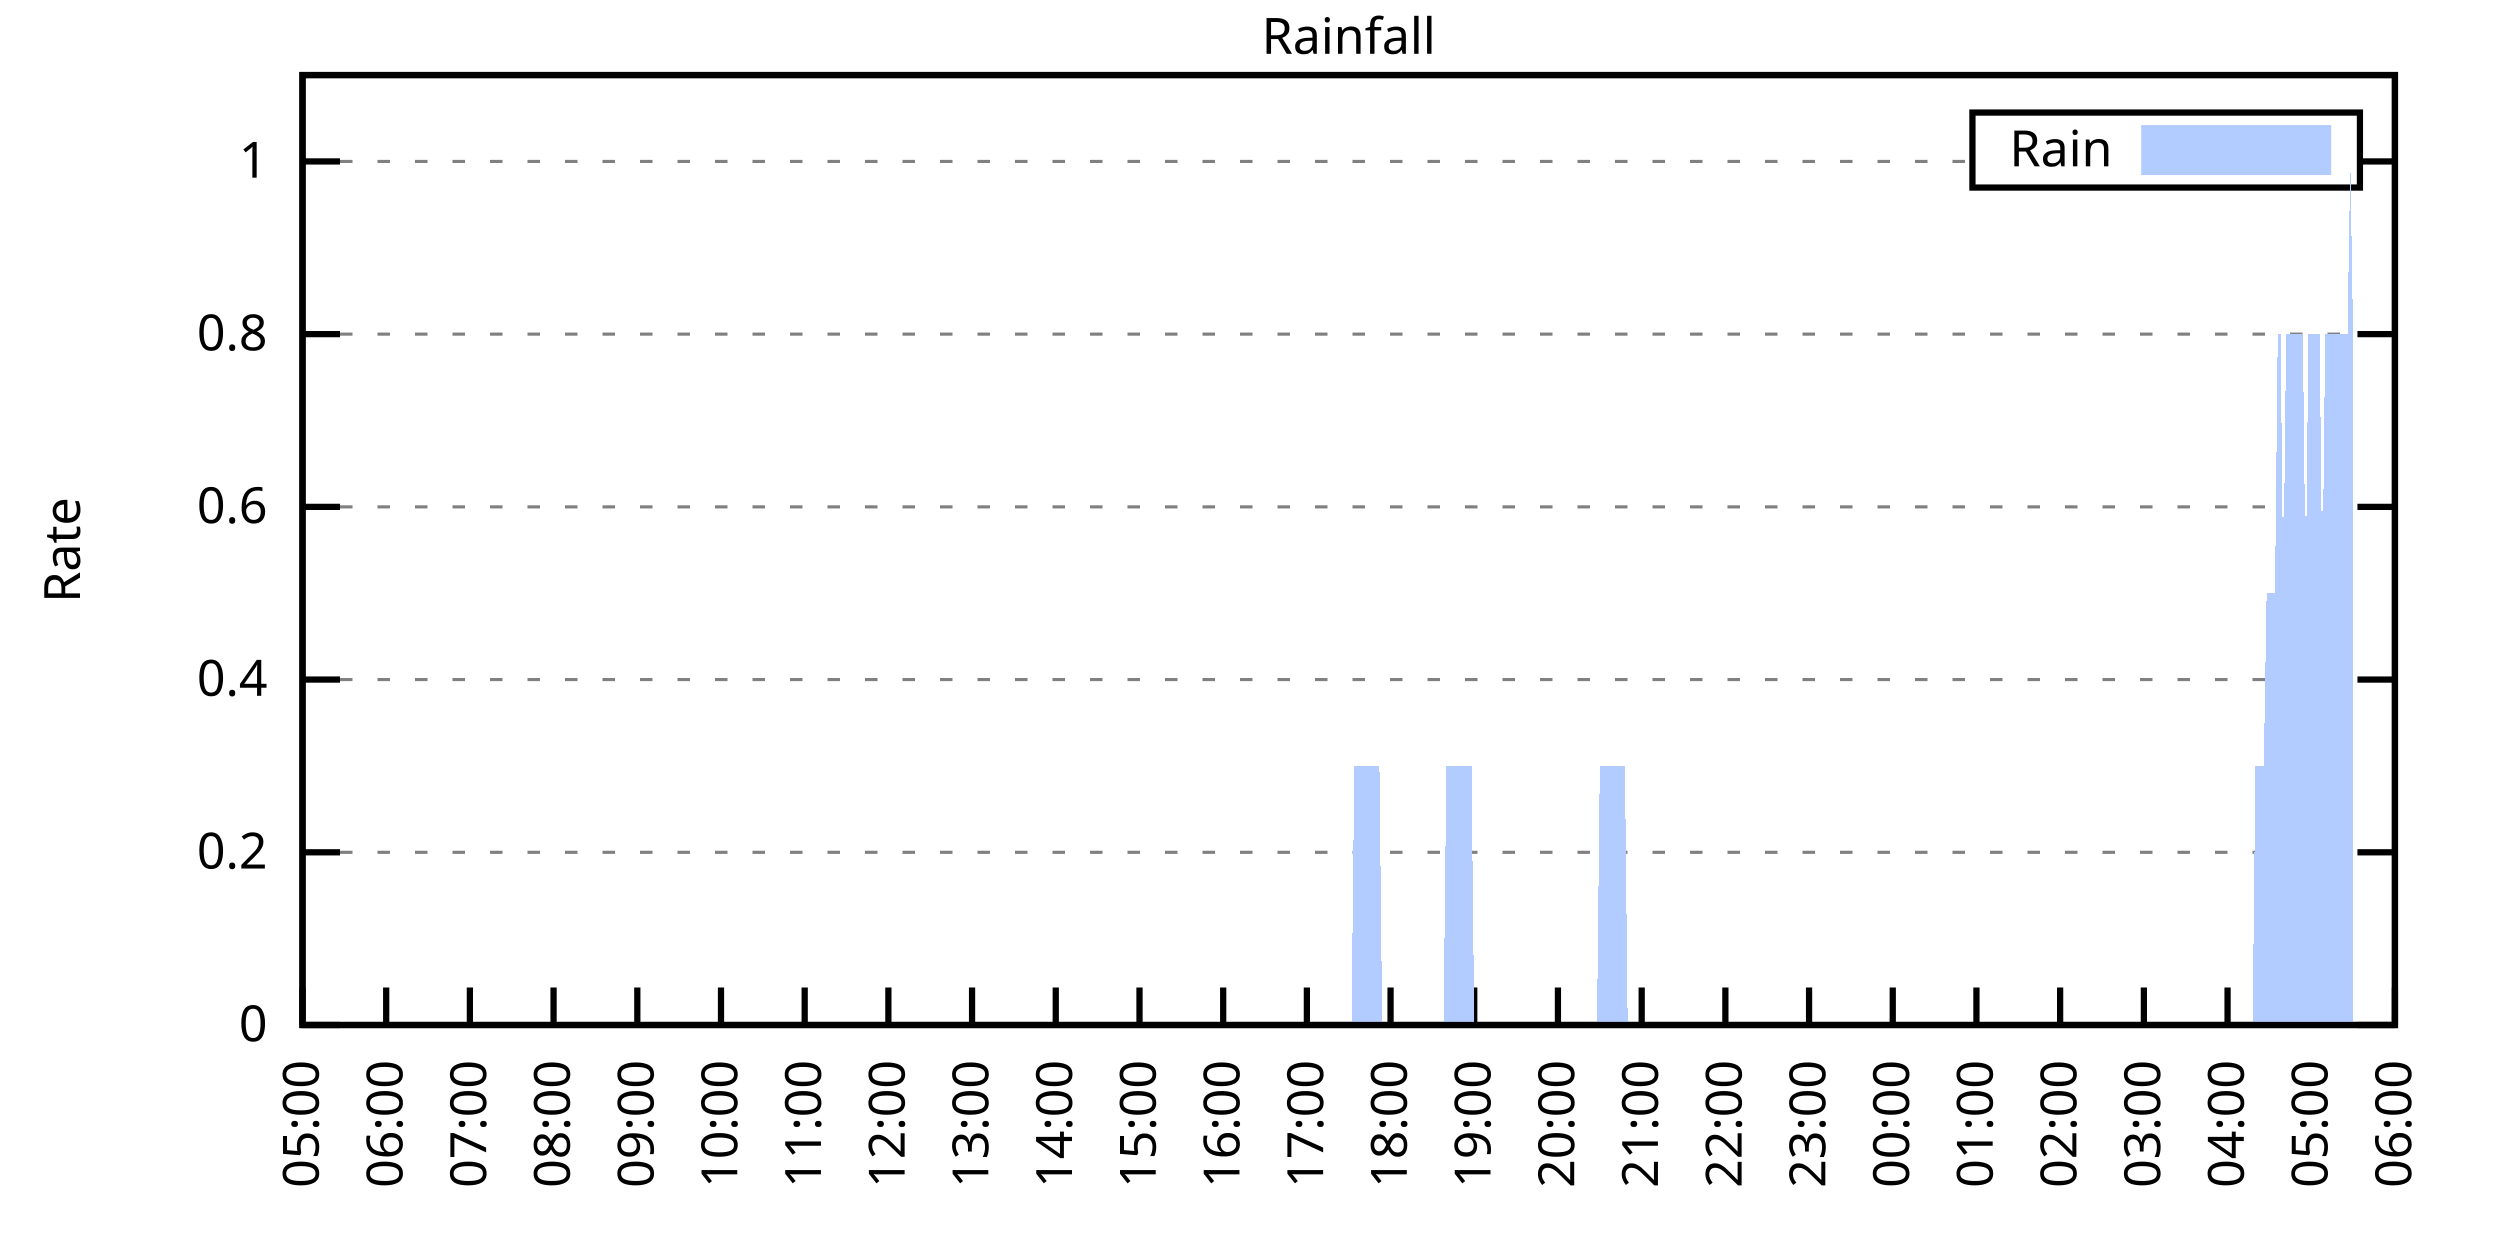
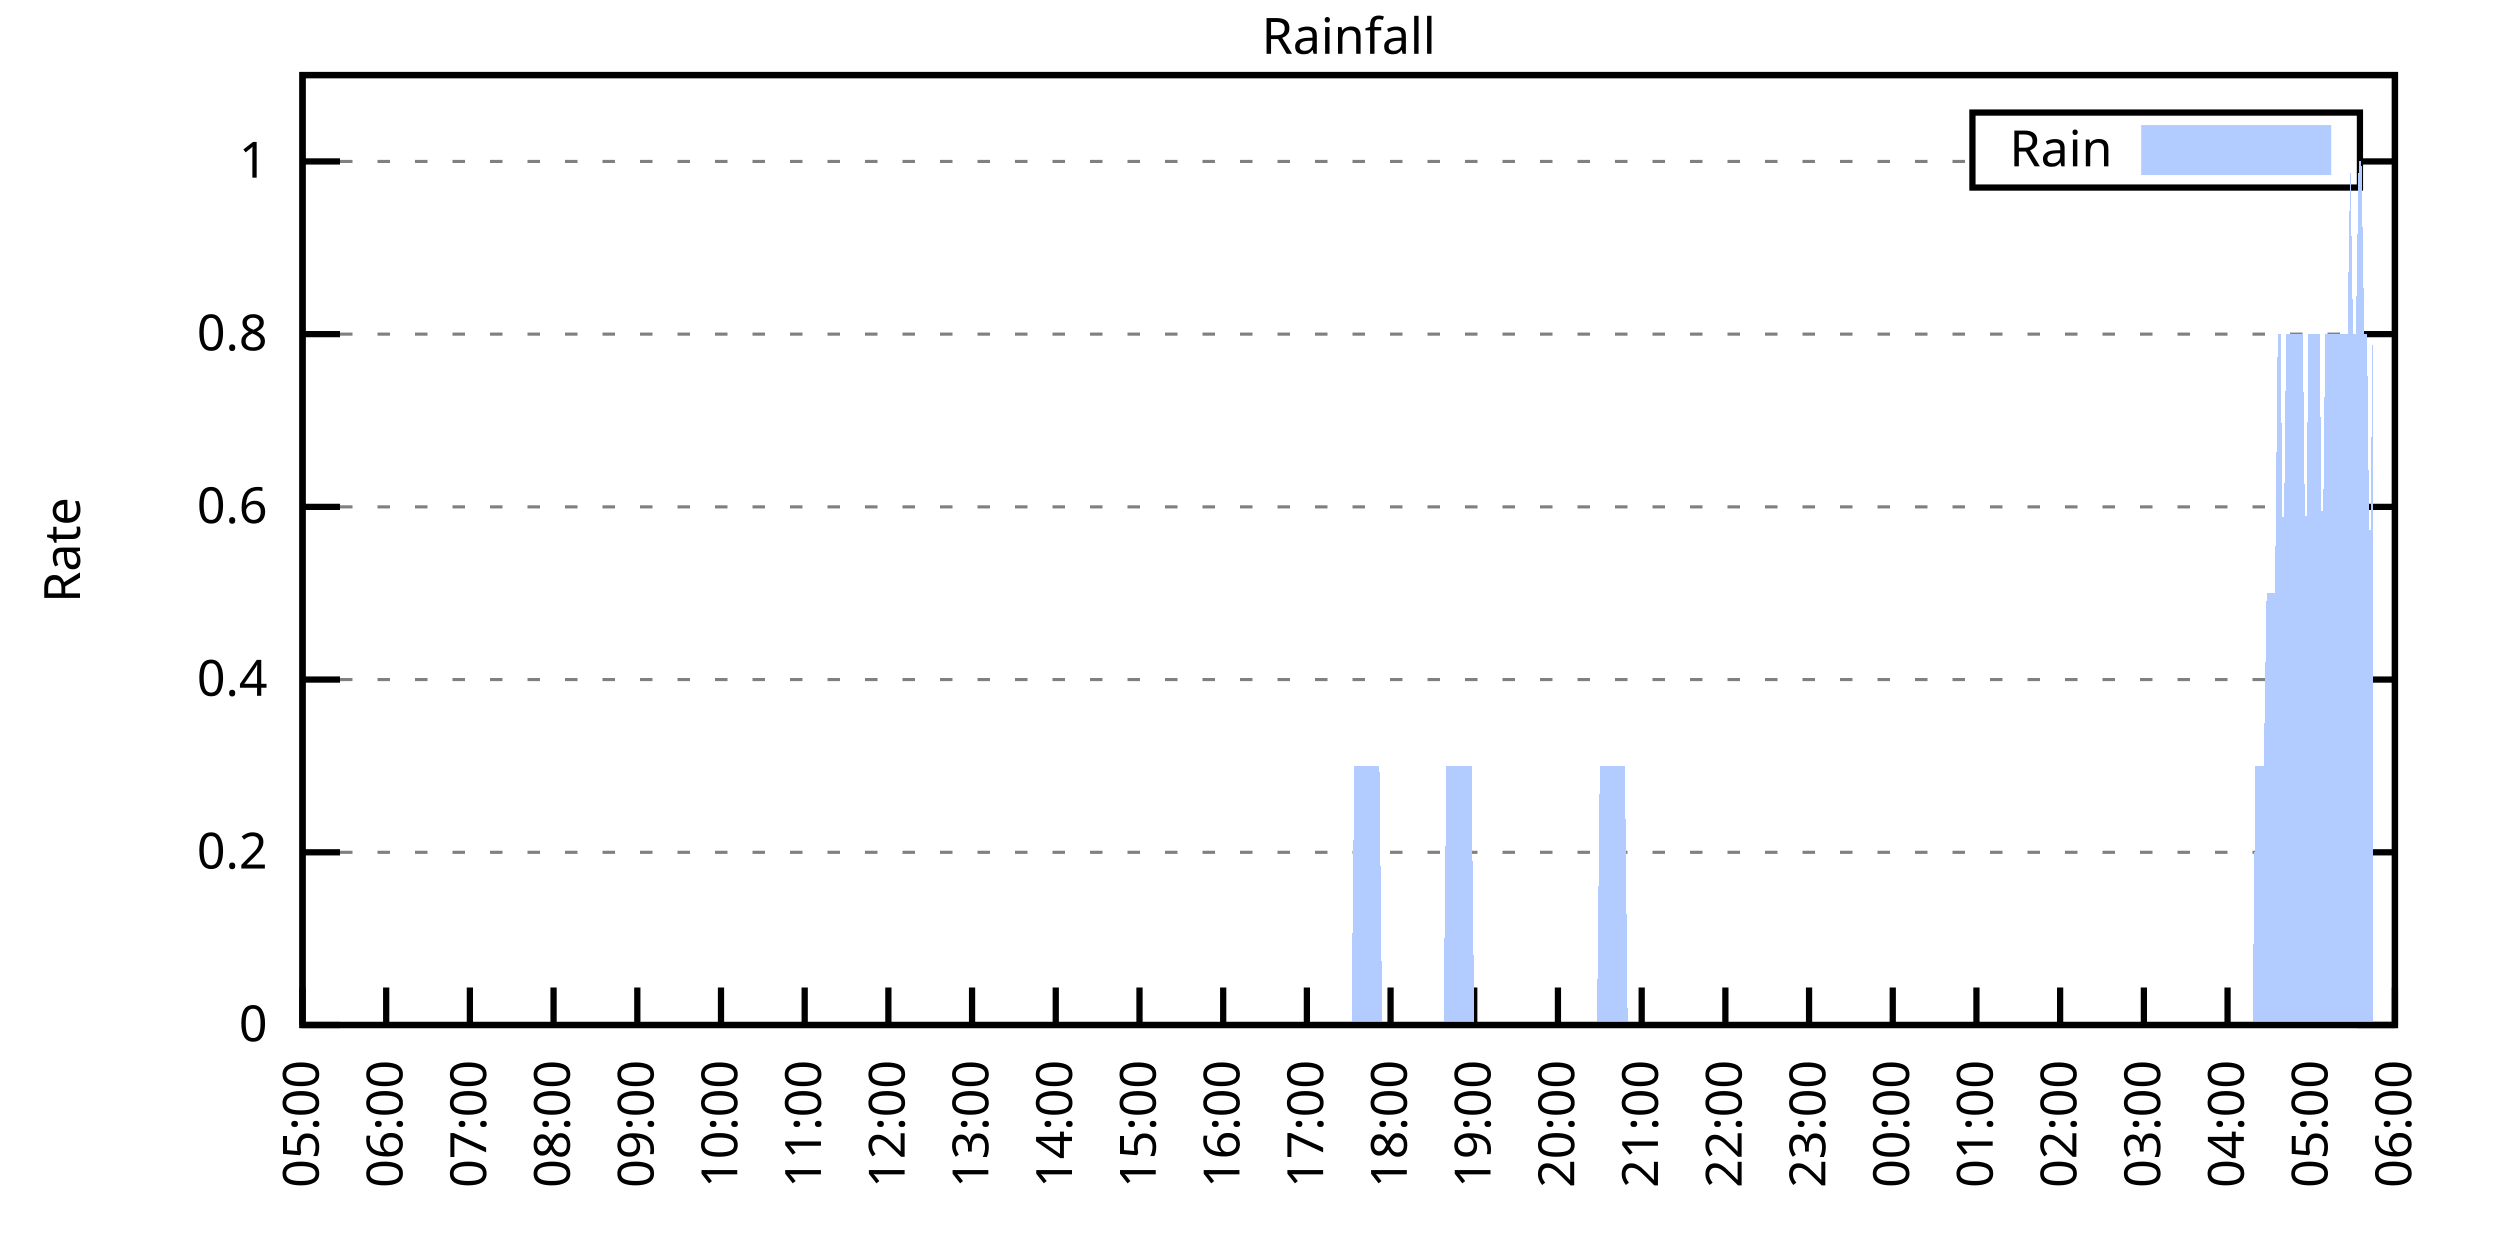
<svg xmlns="http://www.w3.org/2000/svg" xmlns:xlink="http://www.w3.org/1999/xlink" width="400" height="200" viewBox="0 0 400 200">
  <g id="gnuplot_canvas">
    <rect x="0" y="0" width="400" height="200" fill="none" />
    <defs>
      <circle id="gpDot" r="0.5" stroke-width="0.5" stroke="currentColor" />
      <path id="gpPt0" stroke-width="0.333" stroke="currentColor" d="M-1,0 h2 M0,-1 v2" />
      <path id="gpPt1" stroke-width="0.333" stroke="currentColor" d="M-1,-1 L1,1 M1,-1 L-1,1" />
      <path id="gpPt2" stroke-width="0.333" stroke="currentColor" d="M-1,0 L1,0 M0,-1 L0,1 M-1,-1 L1,1 M-1,1 L1,-1" />
      <rect id="gpPt3" stroke-width="0.333" stroke="currentColor" x="-1" y="-1" width="2" height="2" />
      <rect id="gpPt4" stroke-width="0.333" stroke="currentColor" fill="currentColor" x="-1" y="-1" width="2" height="2" />
      <circle id="gpPt5" stroke-width="0.333" stroke="currentColor" cx="0" cy="0" r="1" />
      <use xlink:href="#gpPt5" id="gpPt6" fill="currentColor" stroke="none" />
      <path id="gpPt7" stroke-width="0.333" stroke="currentColor" d="M0,-1.33 L-1.33,0.67 L1.33,0.67 z" />
      <use xlink:href="#gpPt7" id="gpPt8" fill="currentColor" stroke="none" />
      <use xlink:href="#gpPt7" id="gpPt9" stroke="currentColor" transform="rotate(180)" />
      <use xlink:href="#gpPt9" id="gpPt10" fill="currentColor" stroke="none" />
      <use xlink:href="#gpPt3" id="gpPt11" stroke="currentColor" transform="rotate(45)" />
      <use xlink:href="#gpPt11" id="gpPt12" fill="currentColor" stroke="none" />
      <path id="gpPt13" stroke-width="0.333" stroke="currentColor" d="M0,1.330 L1.265,0.411 L0.782,-1.067 L-0.782,-1.076 L-1.265,0.411 z" />
      <use xlink:href="#gpPt13" id="gpPt14" fill="currentColor" stroke="none" />
      <filter id="textbox" filterUnits="objectBoundingBox" x="0" y="0" height="1" width="1">
        <feFlood flood-color="white" flood-opacity="1" result="bgnd" />
        <feComposite in="SourceGraphic" in2="bgnd" operator="atop" />
      </filter>
      <filter id="greybox" filterUnits="objectBoundingBox" x="0" y="0" height="1" width="1">
        <feFlood flood-color="lightgrey" flood-opacity="1" result="grey" />
        <feComposite in="SourceGraphic" in2="grey" operator="atop" />
      </filter>
    </defs>
    <g fill="none" color="white" stroke="currentColor" stroke-width="1.00" stroke-linecap="butt" stroke-linejoin="miter">
</g>
    <g fill="none" color="black" stroke="currentColor" stroke-width="1.00" stroke-linecap="butt" stroke-linejoin="miter">
      <g stroke="none" shape-rendering="crispEdges">
        <polygon fill="rgb(255, 255, 255)" points="48.40,164.00 383.18,164.00 383.18,12.02 48.40,12.02 " />
      </g>
    </g>
    <g fill="none" color="black" stroke="currentColor" stroke-width="1.00" stroke-linecap="butt" stroke-linejoin="miter">
</g>
    <g fill="none" color="black" stroke="black" stroke-width="0.50" stroke-linecap="butt" stroke-linejoin="miter">
</g>
    <g fill="none" color="gray" stroke="currentColor" stroke-width="0.50" stroke-linecap="butt" stroke-linejoin="miter">
      <path stroke="gray" stroke-dasharray="2,4" class="gridline" d="M48.40,164.00 L383.19,164.00  " />
    </g>
    <g fill="none" color="gray" stroke="gray" stroke-width="1.00" stroke-linecap="butt" stroke-linejoin="miter">
</g>
    <g fill="none" color="black" stroke="currentColor" stroke-width="1.00" stroke-linecap="butt" stroke-linejoin="miter">
      <path stroke="black" d="M48.40,164.00 L54.40,164.00 M383.19,164.00 L377.19,164.00  " />
      <g transform="translate(42.80,166.60)" stroke="none" fill="black" font-family="Sans" font-size="8.00" text-anchor="end">
        <text>
          <tspan font-family="Sans"> 0</tspan>
        </text>
      </g>
    </g>
    <g fill="none" color="black" stroke="currentColor" stroke-width="1.00" stroke-linecap="butt" stroke-linejoin="miter">
</g>
    <g fill="none" color="black" stroke="black" stroke-width="0.50" stroke-linecap="butt" stroke-linejoin="miter">
</g>
    <g fill="none" color="gray" stroke="currentColor" stroke-width="0.50" stroke-linecap="butt" stroke-linejoin="miter">
      <path stroke="gray" stroke-dasharray="2,4" class="gridline" d="M48.40,136.37 L383.19,136.37  " />
    </g>
    <g fill="none" color="gray" stroke="gray" stroke-width="1.00" stroke-linecap="butt" stroke-linejoin="miter">
</g>
    <g fill="none" color="black" stroke="currentColor" stroke-width="1.00" stroke-linecap="butt" stroke-linejoin="miter">
      <path stroke="black" d="M48.40,136.37 L54.40,136.37 M383.19,136.37 L377.19,136.37  " />
      <g transform="translate(42.80,138.97)" stroke="none" fill="black" font-family="Sans" font-size="8.00" text-anchor="end">
        <text>
          <tspan font-family="Sans"> 0.2</tspan>
        </text>
      </g>
    </g>
    <g fill="none" color="black" stroke="currentColor" stroke-width="1.00" stroke-linecap="butt" stroke-linejoin="miter">
</g>
    <g fill="none" color="black" stroke="black" stroke-width="0.50" stroke-linecap="butt" stroke-linejoin="miter">
</g>
    <g fill="none" color="gray" stroke="currentColor" stroke-width="0.50" stroke-linecap="butt" stroke-linejoin="miter">
      <path stroke="gray" stroke-dasharray="2,4" class="gridline" d="M48.40,108.73 L383.19,108.73  " />
    </g>
    <g fill="none" color="gray" stroke="gray" stroke-width="1.00" stroke-linecap="butt" stroke-linejoin="miter">
</g>
    <g fill="none" color="black" stroke="currentColor" stroke-width="1.00" stroke-linecap="butt" stroke-linejoin="miter">
      <path stroke="black" d="M48.40,108.73 L54.40,108.73 M383.19,108.73 L377.19,108.73  " />
      <g transform="translate(42.80,111.33)" stroke="none" fill="black" font-family="Sans" font-size="8.00" text-anchor="end">
        <text>
          <tspan font-family="Sans"> 0.4</tspan>
        </text>
      </g>
    </g>
    <g fill="none" color="black" stroke="currentColor" stroke-width="1.00" stroke-linecap="butt" stroke-linejoin="miter">
</g>
    <g fill="none" color="black" stroke="black" stroke-width="0.50" stroke-linecap="butt" stroke-linejoin="miter">
</g>
    <g fill="none" color="gray" stroke="currentColor" stroke-width="0.50" stroke-linecap="butt" stroke-linejoin="miter">
      <path stroke="gray" stroke-dasharray="2,4" class="gridline" d="M48.40,81.10 L383.19,81.10  " />
    </g>
    <g fill="none" color="gray" stroke="gray" stroke-width="1.00" stroke-linecap="butt" stroke-linejoin="miter">
</g>
    <g fill="none" color="black" stroke="currentColor" stroke-width="1.00" stroke-linecap="butt" stroke-linejoin="miter">
      <path stroke="black" d="M48.40,81.10 L54.40,81.10 M383.19,81.10 L377.19,81.10  " />
      <g transform="translate(42.80,83.70)" stroke="none" fill="black" font-family="Sans" font-size="8.00" text-anchor="end">
        <text>
          <tspan font-family="Sans"> 0.6</tspan>
        </text>
      </g>
    </g>
    <g fill="none" color="black" stroke="currentColor" stroke-width="1.00" stroke-linecap="butt" stroke-linejoin="miter">
</g>
    <g fill="none" color="black" stroke="black" stroke-width="0.50" stroke-linecap="butt" stroke-linejoin="miter">
</g>
    <g fill="none" color="gray" stroke="currentColor" stroke-width="0.50" stroke-linecap="butt" stroke-linejoin="miter">
      <path stroke="gray" stroke-dasharray="2,4" class="gridline" d="M48.40,53.46 L383.19,53.46  " />
    </g>
    <g fill="none" color="gray" stroke="gray" stroke-width="1.00" stroke-linecap="butt" stroke-linejoin="miter">
</g>
    <g fill="none" color="black" stroke="currentColor" stroke-width="1.00" stroke-linecap="butt" stroke-linejoin="miter">
      <path stroke="black" d="M48.40,53.46 L54.40,53.46 M383.19,53.46 L377.19,53.46  " />
      <g transform="translate(42.80,56.06)" stroke="none" fill="black" font-family="Sans" font-size="8.00" text-anchor="end">
        <text>
          <tspan font-family="Sans"> 0.8</tspan>
        </text>
      </g>
    </g>
    <g fill="none" color="black" stroke="currentColor" stroke-width="1.00" stroke-linecap="butt" stroke-linejoin="miter">
</g>
    <g fill="none" color="black" stroke="black" stroke-width="0.50" stroke-linecap="butt" stroke-linejoin="miter">
</g>
    <g fill="none" color="gray" stroke="currentColor" stroke-width="0.50" stroke-linecap="butt" stroke-linejoin="miter">
      <path stroke="gray" stroke-dasharray="2,4" class="gridline" d="M48.40,25.83 L315.59,25.83 M377.59,25.83 L383.19,25.83  " />
    </g>
    <g fill="none" color="gray" stroke="gray" stroke-width="1.00" stroke-linecap="butt" stroke-linejoin="miter">
</g>
    <g fill="none" color="black" stroke="currentColor" stroke-width="1.00" stroke-linecap="butt" stroke-linejoin="miter">
      <path stroke="black" d="M48.40,25.83 L54.40,25.83 M383.19,25.83 L377.19,25.83  " />
      <g transform="translate(42.80,28.43)" stroke="none" fill="black" font-family="Sans" font-size="8.00" text-anchor="end">
        <text>
          <tspan font-family="Sans"> 1</tspan>
        </text>
      </g>
    </g>
    <g fill="none" color="black" stroke="currentColor" stroke-width="1.00" stroke-linecap="butt" stroke-linejoin="miter">
      <path stroke="black" d="M48.40,164.00 L48.40,158.00  " />
      <g transform="translate(51.00,169.60) rotate(270.00)" stroke="none" fill="black" font-family="Sans" font-size="8.00" text-anchor="end">
        <text>
          <tspan font-family="Sans">05:00</tspan>
        </text>
      </g>
    </g>
    <g fill="none" color="black" stroke="currentColor" stroke-width="1.00" stroke-linecap="butt" stroke-linejoin="miter">
      <path stroke="black" d="M61.79,164.00 L61.79,158.00  " />
      <g transform="translate(64.39,169.60) rotate(270.00)" stroke="none" fill="black" font-family="Sans" font-size="8.00" text-anchor="end">
        <text>
          <tspan font-family="Sans">06:00</tspan>
        </text>
      </g>
    </g>
    <g fill="none" color="black" stroke="currentColor" stroke-width="1.00" stroke-linecap="butt" stroke-linejoin="miter">
      <path stroke="black" d="M75.18,164.00 L75.18,158.00  " />
      <g transform="translate(77.78,169.60) rotate(270.00)" stroke="none" fill="black" font-family="Sans" font-size="8.00" text-anchor="end">
        <text>
          <tspan font-family="Sans">07:00</tspan>
        </text>
      </g>
    </g>
    <g fill="none" color="black" stroke="currentColor" stroke-width="1.00" stroke-linecap="butt" stroke-linejoin="miter">
      <path stroke="black" d="M88.57,164.00 L88.57,158.00  " />
      <g transform="translate(91.17,169.60) rotate(270.00)" stroke="none" fill="black" font-family="Sans" font-size="8.00" text-anchor="end">
        <text>
          <tspan font-family="Sans">08:00</tspan>
        </text>
      </g>
    </g>
    <g fill="none" color="black" stroke="currentColor" stroke-width="1.00" stroke-linecap="butt" stroke-linejoin="miter">
      <path stroke="black" d="M101.97,164.00 L101.97,158.00  " />
      <g transform="translate(104.57,169.60) rotate(270.00)" stroke="none" fill="black" font-family="Sans" font-size="8.00" text-anchor="end">
        <text>
          <tspan font-family="Sans">09:00</tspan>
        </text>
      </g>
    </g>
    <g fill="none" color="black" stroke="currentColor" stroke-width="1.00" stroke-linecap="butt" stroke-linejoin="miter">
      <path stroke="black" d="M115.36,164.00 L115.36,158.00  " />
      <g transform="translate(117.96,169.60) rotate(270.00)" stroke="none" fill="black" font-family="Sans" font-size="8.00" text-anchor="end">
        <text>
          <tspan font-family="Sans">10:00</tspan>
        </text>
      </g>
    </g>
    <g fill="none" color="black" stroke="currentColor" stroke-width="1.00" stroke-linecap="butt" stroke-linejoin="miter">
      <path stroke="black" d="M128.75,164.00 L128.75,158.00  " />
      <g transform="translate(131.35,169.60) rotate(270.00)" stroke="none" fill="black" font-family="Sans" font-size="8.00" text-anchor="end">
        <text>
          <tspan font-family="Sans">11:00</tspan>
        </text>
      </g>
    </g>
    <g fill="none" color="black" stroke="currentColor" stroke-width="1.00" stroke-linecap="butt" stroke-linejoin="miter">
      <path stroke="black" d="M142.14,164.00 L142.14,158.00  " />
      <g transform="translate(144.74,169.60) rotate(270.00)" stroke="none" fill="black" font-family="Sans" font-size="8.00" text-anchor="end">
        <text>
          <tspan font-family="Sans">12:00</tspan>
        </text>
      </g>
    </g>
    <g fill="none" color="black" stroke="currentColor" stroke-width="1.00" stroke-linecap="butt" stroke-linejoin="miter">
      <path stroke="black" d="M155.53,164.00 L155.53,158.00  " />
      <g transform="translate(158.13,169.60) rotate(270.00)" stroke="none" fill="black" font-family="Sans" font-size="8.00" text-anchor="end">
        <text>
          <tspan font-family="Sans">13:00</tspan>
        </text>
      </g>
    </g>
    <g fill="none" color="black" stroke="currentColor" stroke-width="1.00" stroke-linecap="butt" stroke-linejoin="miter">
      <path stroke="black" d="M168.92,164.00 L168.92,158.00  " />
      <g transform="translate(171.52,169.60) rotate(270.00)" stroke="none" fill="black" font-family="Sans" font-size="8.00" text-anchor="end">
        <text>
          <tspan font-family="Sans">14:00</tspan>
        </text>
      </g>
    </g>
    <g fill="none" color="black" stroke="currentColor" stroke-width="1.00" stroke-linecap="butt" stroke-linejoin="miter">
      <path stroke="black" d="M182.32,164.00 L182.32,158.00  " />
      <g transform="translate(184.92,169.60) rotate(270.00)" stroke="none" fill="black" font-family="Sans" font-size="8.00" text-anchor="end">
        <text>
          <tspan font-family="Sans">15:00</tspan>
        </text>
      </g>
    </g>
    <g fill="none" color="black" stroke="currentColor" stroke-width="1.00" stroke-linecap="butt" stroke-linejoin="miter">
      <path stroke="black" d="M195.71,164.00 L195.71,158.00  " />
      <g transform="translate(198.31,169.60) rotate(270.00)" stroke="none" fill="black" font-family="Sans" font-size="8.00" text-anchor="end">
        <text>
          <tspan font-family="Sans">16:00</tspan>
        </text>
      </g>
    </g>
    <g fill="none" color="black" stroke="currentColor" stroke-width="1.00" stroke-linecap="butt" stroke-linejoin="miter">
      <path stroke="black" d="M209.10,164.00 L209.10,158.00  " />
      <g transform="translate(211.70,169.60) rotate(270.00)" stroke="none" fill="black" font-family="Sans" font-size="8.00" text-anchor="end">
        <text>
          <tspan font-family="Sans">17:00</tspan>
        </text>
      </g>
    </g>
    <g fill="none" color="black" stroke="currentColor" stroke-width="1.00" stroke-linecap="butt" stroke-linejoin="miter">
      <path stroke="black" d="M222.49,164.00 L222.49,158.00  " />
      <g transform="translate(225.09,169.60) rotate(270.00)" stroke="none" fill="black" font-family="Sans" font-size="8.00" text-anchor="end">
        <text>
          <tspan font-family="Sans">18:00</tspan>
        </text>
      </g>
    </g>
    <g fill="none" color="black" stroke="currentColor" stroke-width="1.00" stroke-linecap="butt" stroke-linejoin="miter">
      <path stroke="black" d="M235.88,164.00 L235.88,158.00  " />
      <g transform="translate(238.48,169.60) rotate(270.00)" stroke="none" fill="black" font-family="Sans" font-size="8.00" text-anchor="end">
        <text>
          <tspan font-family="Sans">19:00</tspan>
        </text>
      </g>
    </g>
    <g fill="none" color="black" stroke="currentColor" stroke-width="1.00" stroke-linecap="butt" stroke-linejoin="miter">
      <path stroke="black" d="M249.27,164.00 L249.27,158.00  " />
      <g transform="translate(251.87,169.60) rotate(270.00)" stroke="none" fill="black" font-family="Sans" font-size="8.00" text-anchor="end">
        <text>
          <tspan font-family="Sans">20:00</tspan>
        </text>
      </g>
    </g>
    <g fill="none" color="black" stroke="currentColor" stroke-width="1.00" stroke-linecap="butt" stroke-linejoin="miter">
      <path stroke="black" d="M262.67,164.00 L262.67,158.00  " />
      <g transform="translate(265.27,169.60) rotate(270.00)" stroke="none" fill="black" font-family="Sans" font-size="8.00" text-anchor="end">
        <text>
          <tspan font-family="Sans">21:00</tspan>
        </text>
      </g>
    </g>
    <g fill="none" color="black" stroke="currentColor" stroke-width="1.00" stroke-linecap="butt" stroke-linejoin="miter">
      <path stroke="black" d="M276.06,164.00 L276.06,158.00  " />
      <g transform="translate(278.66,169.60) rotate(270.00)" stroke="none" fill="black" font-family="Sans" font-size="8.00" text-anchor="end">
        <text>
          <tspan font-family="Sans">22:00</tspan>
        </text>
      </g>
    </g>
    <g fill="none" color="black" stroke="currentColor" stroke-width="1.00" stroke-linecap="butt" stroke-linejoin="miter">
      <path stroke="black" d="M289.45,164.00 L289.45,158.00  " />
      <g transform="translate(292.05,169.60) rotate(270.00)" stroke="none" fill="black" font-family="Sans" font-size="8.00" text-anchor="end">
        <text>
          <tspan font-family="Sans">23:00</tspan>
        </text>
      </g>
    </g>
    <g fill="none" color="black" stroke="currentColor" stroke-width="1.00" stroke-linecap="butt" stroke-linejoin="miter">
      <path stroke="black" d="M302.84,164.00 L302.84,158.00  " />
      <g transform="translate(305.44,169.60) rotate(270.00)" stroke="none" fill="black" font-family="Sans" font-size="8.00" text-anchor="end">
        <text>
          <tspan font-family="Sans">00:00</tspan>
        </text>
      </g>
    </g>
    <g fill="none" color="black" stroke="currentColor" stroke-width="1.00" stroke-linecap="butt" stroke-linejoin="miter">
      <path stroke="black" d="M316.23,164.00 L316.23,158.00  " />
      <g transform="translate(318.83,169.60) rotate(270.00)" stroke="none" fill="black" font-family="Sans" font-size="8.00" text-anchor="end">
        <text>
          <tspan font-family="Sans">01:00</tspan>
        </text>
      </g>
    </g>
    <g fill="none" color="black" stroke="currentColor" stroke-width="1.00" stroke-linecap="butt" stroke-linejoin="miter">
      <path stroke="black" d="M329.62,164.00 L329.62,158.00  " />
      <g transform="translate(332.22,169.60) rotate(270.00)" stroke="none" fill="black" font-family="Sans" font-size="8.00" text-anchor="end">
        <text>
          <tspan font-family="Sans">02:00</tspan>
        </text>
      </g>
    </g>
    <g fill="none" color="black" stroke="currentColor" stroke-width="1.00" stroke-linecap="butt" stroke-linejoin="miter">
      <path stroke="black" d="M343.02,164.00 L343.02,158.00  " />
      <g transform="translate(345.62,169.60) rotate(270.00)" stroke="none" fill="black" font-family="Sans" font-size="8.00" text-anchor="end">
        <text>
          <tspan font-family="Sans">03:00</tspan>
        </text>
      </g>
    </g>
    <g fill="none" color="black" stroke="currentColor" stroke-width="1.00" stroke-linecap="butt" stroke-linejoin="miter">
      <path stroke="black" d="M356.41,164.00 L356.41,158.00  " />
      <g transform="translate(359.01,169.60) rotate(270.00)" stroke="none" fill="black" font-family="Sans" font-size="8.00" text-anchor="end">
        <text>
          <tspan font-family="Sans">04:00</tspan>
        </text>
      </g>
    </g>
    <g fill="none" color="black" stroke="currentColor" stroke-width="1.00" stroke-linecap="butt" stroke-linejoin="miter">
      <path stroke="black" d="M369.80,164.00 L369.80,158.00  " />
      <g transform="translate(372.40,169.60) rotate(270.00)" stroke="none" fill="black" font-family="Sans" font-size="8.00" text-anchor="end">
        <text>
          <tspan font-family="Sans">05:00</tspan>
        </text>
      </g>
    </g>
    <g fill="none" color="black" stroke="currentColor" stroke-width="1.00" stroke-linecap="butt" stroke-linejoin="miter">
      <path stroke="black" d="M383.19,164.00 L383.19,158.00  " />
      <g transform="translate(385.79,169.60) rotate(270.00)" stroke="none" fill="black" font-family="Sans" font-size="8.00" text-anchor="end">
        <text>
          <tspan font-family="Sans">06:00</tspan>
        </text>
      </g>
    </g>
    <g fill="none" color="black" stroke="currentColor" stroke-width="1.00" stroke-linecap="butt" stroke-linejoin="miter">
</g>
    <g fill="none" color="black" stroke="currentColor" stroke-width="1.00" stroke-linecap="butt" stroke-linejoin="miter">
      <path stroke="black" d="M48.40,12.01 L48.40,164.00 L383.19,164.00 L383.19,12.01 L48.40,12.01 Z  " />
    </g>
    <g fill="none" color="black" stroke="currentColor" stroke-width="1.00" stroke-linecap="butt" stroke-linejoin="miter">
</g>
    <g fill="none" color="black" stroke="currentColor" stroke-width="1.00" stroke-linecap="butt" stroke-linejoin="miter">
      <path stroke="black" d="M315.59,30.01 L315.59,18.01 L377.59,18.01 L377.59,30.01 L315.59,30.01 Z  " />
    </g>
    <g id="Rainfall_plot_1">
      <g fill="none" color="white" stroke="black" stroke-width="2.00" stroke-linecap="butt" stroke-linejoin="miter">
</g>
      <g fill="none" color="black" stroke="currentColor" stroke-width="2.00" stroke-linecap="butt" stroke-linejoin="miter">
        <g transform="translate(337.99,26.61)" stroke="none" fill="black" font-family="Sans" font-size="8.00" text-anchor="end">
          <text>
            <tspan font-family="Sans">Rain</tspan>
          </text>
        </g>
      </g>
      <g fill="none" color="black" stroke="currentColor" stroke-width="2.00" stroke-linecap="butt" stroke-linejoin="miter">
        <g stroke="none" shape-rendering="crispEdges">
          <polygon fill="rgb(178, 204, 255)" points="343.59,27.01 371.99,27.01 371.99,21.01 343.59,21.01 " />
        </g>
        <path stroke="rgb(178, 204, 255)" d="M343.59,27.01 L371.99,27.01 L371.99,21.01 L343.59,21.01 L343.59,27.01 Z  " />
      </g>
      <g fill="none" color="black" stroke="currentColor" stroke-width="2.00" stroke-linecap="butt" stroke-linejoin="miter">
        <g stroke="none" shape-rendering="crispEdges">
-           <polygon fill="rgb(178, 204, 255)" points="55.54,164.00 55.99,164.00 56.43,164.00 56.88,164.00 57.33,164.00 57.77,164.00 58.22,164.00 58.67,164.00 59.11,164.00 59.56,164.00 60.01,164.00 60.45,164.00 60.90,164.00 61.35,164.00 61.79,164.00 62.24,164.00 62.68,164.00 63.13,164.00 63.58,164.00 64.02,164.00 64.47,164.00 64.92,164.00 65.36,164.00 65.81,164.00 66.26,164.00 66.70,164.00 67.15,164.00 67.59,164.00 68.04,164.00 68.49,164.00 68.93,164.00 69.38,164.00 69.83,164.00 70.27,164.00 70.72,164.00 71.17,164.00 71.61,164.00 72.06,164.00 72.50,164.00 72.95,164.00 73.40,164.00 73.84,164.00 74.29,164.00 74.74,164.00 75.18,164.00 75.63,164.00 76.08,164.00 76.52,164.00 76.97,164.00 77.42,164.00 77.86,164.00 78.31,164.00 78.75,164.00 79.20,164.00 79.65,164.00 80.09,164.00 80.54,164.00 80.99,164.00 81.43,164.00 81.88,164.00 82.33,164.00 82.77,164.00 83.22,164.00 83.66,164.00 84.11,164.00 84.56,164.00 85.00,164.00 85.45,164.00 85.90,164.00 86.34,164.00 86.79,164.00 87.24,164.00 87.68,164.00 88.13,164.00 88.57,164.00 89.02,164.00 89.47,164.00 89.91,164.00 90.36,164.00 90.81,164.00 91.25,164.00 91.70,164.00 92.15,164.00 92.59,164.00 93.04,164.00 93.49,164.00 93.93,164.00 94.38,164.00 94.82,164.00 95.27,164.00 95.72,164.00 96.16,164.00 96.61,164.00 97.06,164.00 97.50,164.00 97.95,164.00 98.40,164.00 98.84,164.00 99.29,164.00 99.73,164.00 100.18,164.00 100.63,164.00 101.07,164.00 101.52,164.00 101.97,164.00 102.41,164.00 102.86,164.00 103.31,164.00 103.75,164.00 104.20,164.00 104.64,164.00 105.09,164.00 105.54,164.00 105.98,164.00 106.43,164.00 106.88,164.00 107.32,164.00 107.77,164.00 108.22,164.00 108.66,164.00 109.11,164.00 109.55,164.00 110.00,164.00 110.45,164.00 110.89,164.00 111.34,164.00 111.79,164.00 112.23,164.00 112.68,164.00 113.13,164.00 113.57,164.00 114.02,164.00 114.47,164.00 114.91,164.00 115.36,164.00 115.80,164.00 116.25,164.00 116.70,164.00 117.14,164.00 117.59,164.00 118.04,164.00 118.48,164.00 118.93,164.00 119.38,164.00 119.82,164.00 120.27,164.00 120.71,164.00 121.16,164.00 121.61,164.00 122.05,164.00 122.50,164.00 122.95,164.00 123.39,164.00 123.84,164.00 124.29,164.00 124.73,164.00 125.18,164.00 125.62,164.00 126.07,164.00 126.52,164.00 126.96,164.00 127.41,164.00 127.86,164.00 128.30,164.00 128.75,164.00 129.20,164.00 129.64,164.00 130.09,164.00 130.54,164.00 130.98,164.00 131.43,164.00 131.87,164.00 132.32,164.00 132.77,164.00 133.21,164.00 133.66,164.00 134.11,164.00 134.55,164.00 135.00,164.00 135.45,164.00 135.89,164.00 136.34,164.00 136.78,164.00 137.23,164.00 137.68,164.00 138.12,164.00 138.57,164.00 139.02,164.00 139.46,164.00 139.91,164.00 140.36,164.00 140.80,164.00 141.25,164.00 141.69,164.00 142.14,164.00 142.59,164.00 143.03,164.00 143.48,164.00 143.93,164.00 144.37,164.00 144.82,164.00 145.27,164.00 145.71,164.00 146.16,164.00 146.61,164.00 147.05,164.00 147.50,164.00 147.94,164.00 148.39,164.00 148.84,164.00 149.28,164.00 149.73,164.00 150.18,164.00 150.62,164.00 151.07,164.00 151.52,164.00 151.96,164.00 152.41,164.00 152.85,164.00 153.30,164.00 153.75,164.00 154.19,164.00 154.64,164.00 155.09,164.00 155.53,164.00 155.98,164.00 156.43,164.00 156.87,164.00 157.32,164.00 157.76,164.00 158.21,164.00 158.66,164.00 159.10,164.00 159.55,164.00 160.00,164.00 160.44,164.00 160.89,164.00 161.34,164.00 161.78,164.00 162.23,164.00 162.67,164.00 163.12,164.00 163.57,164.00 164.01,164.00 164.46,164.00 164.91,164.00 165.35,164.00 165.80,164.00 166.25,164.00 166.69,164.00 167.14,164.00 167.59,164.00 168.03,164.00 168.48,164.00 168.92,164.00 169.37,164.00 169.82,164.00 170.26,164.00 170.71,164.00 171.16,164.00 171.60,164.00 172.05,164.00 172.50,164.00 172.94,164.00 173.39,164.00 173.83,164.00 174.28,164.00 174.73,164.00 175.17,164.00 175.62,164.00 176.07,164.00 176.51,164.00 176.96,164.00 177.41,164.00 177.85,164.00 178.30,164.00 178.74,164.00 179.19,164.00 179.64,164.00 180.08,164.00 180.53,164.00 180.98,164.00 181.42,164.00 181.87,164.00 182.32,164.00 182.76,164.00 183.21,164.00 183.66,164.00 184.10,164.00 184.55,164.00 184.99,164.00 185.44,164.00 185.89,164.00 186.33,164.00 186.78,164.00 187.23,164.00 187.67,164.00 188.12,164.00 188.57,164.00 189.01,164.00 189.46,164.00 189.90,164.00 190.35,164.00 190.80,164.00 191.24,164.00 191.69,164.00 192.14,164.00 192.58,164.00 193.03,164.00 193.48,164.00 193.92,164.00 194.37,164.00 194.81,164.00 195.26,164.00 195.71,164.00 196.15,164.00 196.60,164.00 197.05,164.00 197.49,164.00 197.94,164.00 198.39,164.00 198.83,164.00 199.28,164.00 199.73,164.00 200.17,164.00 200.62,164.00 201.06,164.00 201.51,164.00 201.96,164.00 202.40,164.00 202.85,164.00 203.30,164.00 203.74,164.00 204.19,164.00 204.64,164.00 205.08,164.00 205.53,164.00 205.97,164.00 206.42,164.00 206.87,164.00 207.31,164.00 207.76,164.00 208.21,164.00 208.65,164.00 209.10,164.00 209.55,164.00 209.99,164.00 210.44,164.00 210.88,164.00 211.33,164.00 211.78,164.00 212.22,164.00 212.67,164.00 213.12,164.00 213.56,164.00 214.01,164.00 214.46,164.00 214.90,164.00 215.35,164.00 215.80,164.00 216.24,164.00 216.69,122.55 217.13,122.55 217.58,122.55 218.03,122.55 218.47,122.55 218.92,122.55 219.37,122.55 219.81,122.55 220.26,122.55 220.71,122.55 221.15,164.00 221.60,164.00 222.04,164.00 222.49,164.00 222.94,164.00 223.38,164.00 223.83,164.00 224.28,164.00 224.72,164.00 225.17,164.00 225.62,164.00 226.06,164.00 226.51,164.00 226.95,164.00 227.40,164.00 227.85,164.00 228.29,164.00 228.74,164.00 229.19,164.00 229.63,164.00 230.08,164.00 230.53,164.00 230.97,164.00 231.42,122.55 231.86,122.55 232.31,122.55 232.76,122.55 233.20,122.55 233.65,122.55 234.10,122.55 234.54,122.55 234.99,122.55 235.44,122.55 235.88,164.00 236.33,164.00 236.78,164.00 237.22,164.00 237.67,164.00 238.11,164.00 238.56,164.00 239.01,164.00 239.45,164.00 239.90,164.00 240.35,164.00 240.79,164.00 241.24,164.00 241.69,164.00 242.13,164.00 242.58,164.00 243.02,164.00 243.47,164.00 243.92,164.00 244.36,164.00 244.81,164.00 245.26,164.00 245.70,164.00 246.15,164.00 246.60,164.00 247.04,164.00 247.49,164.00 247.93,164.00 248.38,164.00 248.83,164.00 249.27,164.00 249.72,164.00 250.17,164.00 250.61,164.00 251.06,164.00 251.51,164.00 251.95,164.00 252.40,164.00 252.85,164.00 253.29,164.00 253.74,164.00 254.18,164.00 254.63,164.00 255.08,164.00 255.52,164.00 255.97,122.55 256.42,122.55 256.86,122.55 257.31,122.55 257.76,122.55 258.20,122.55 258.65,122.55 259.09,122.55 259.54,122.55 259.99,122.55 260.43,164.00 260.88,164.00 261.33,164.00 261.77,164.00 262.22,164.00 262.67,164.00 263.11,164.00 263.56,164.00 264.00,164.00 264.45,164.00 264.90,164.00 265.34,164.00 265.79,164.00 266.24,164.00 266.68,164.00 267.13,164.00 267.58,164.00 268.02,164.00 268.47,164.00 268.92,164.00 269.36,164.00 269.81,164.00 270.25,164.00 270.70,164.00 271.15,164.00 271.59,164.00 272.04,164.00 272.49,164.00 272.93,164.00 273.38,164.00 273.83,164.00 274.27,164.00 274.72,164.00 275.16,164.00 275.61,164.00 276.06,164.00 276.50,164.00 276.95,164.00 277.40,164.00 277.84,164.00 278.29,164.00 278.74,164.00 279.18,164.00 279.63,164.00 280.07,164.00 280.52,164.00 280.97,164.00 281.41,164.00 281.86,164.00 282.31,164.00 282.75,164.00 283.20,164.00 283.65,164.00 284.09,164.00 284.54,164.00 284.98,164.00 285.43,164.00 285.88,164.00 286.32,164.00 286.77,164.00 287.22,164.00 287.66,164.00 288.11,164.00 288.56,164.00 289.00,164.00 289.45,164.00 289.90,164.00 290.34,164.00 290.79,164.00 291.23,164.00 291.68,164.00 292.13,164.00 292.57,164.00 293.02,164.00 293.47,164.00 293.91,164.00 294.36,164.00 294.81,164.00 295.25,164.00 295.70,164.00 296.14,164.00 296.59,164.00 297.04,164.00 297.48,164.00 297.93,164.00 298.38,164.00 298.82,164.00 299.27,164.00 299.72,164.00 300.16,164.00 300.61,164.00 301.05,164.00 301.50,164.00 301.95,164.00 302.39,164.00 302.84,164.00 303.29,164.00 303.73,164.00 304.18,164.00 304.63,164.00 305.07,164.00 305.52,164.00 305.97,164.00 306.41,164.00 306.86,164.00 307.30,164.00 307.75,164.00 308.20,164.00 308.64,164.00 309.09,164.00 309.54,164.00 309.98,164.00 310.43,164.00 310.88,164.00 311.32,164.00 311.77,164.00 312.21,164.00 312.66,164.00 313.11,164.00 313.55,164.00 314.00,164.00 314.45,164.00 314.89,164.00 315.34,164.00 315.79,164.00 316.23,164.00 316.68,164.00 317.12,164.00 317.57,164.00 318.02,164.00 318.46,164.00 318.91,164.00 319.36,164.00 319.80,164.00 320.25,164.00 320.70,164.00 321.14,164.00 321.59,164.00 322.04,164.00 322.48,164.00 322.93,164.00 323.37,164.00 323.82,164.00 324.27,164.00 324.71,164.00 325.16,164.00 325.61,164.00 326.05,164.00 326.50,164.00 326.95,164.00 327.39,164.00 327.84,164.00 328.28,164.00 328.73,164.00 329.18,164.00 329.62,164.00 330.07,164.00 330.52,164.00 330.96,164.00 331.41,164.00 331.86,164.00 332.30,164.00 332.75,164.00 333.19,164.00 333.64,164.00 334.09,164.00 334.53,164.00 334.98,164.00 335.43,164.00 335.87,164.00 336.32,164.00 336.77,164.00 337.21,164.00 337.66,164.00 338.10,164.00 338.55,164.00 339.00,164.00 339.44,164.00 339.89,164.00 340.34,164.00 340.78,164.00 341.23,164.00 341.68,164.00 342.12,164.00 342.57,164.00 343.02,164.00 343.46,164.00 343.91,164.00 344.35,164.00 344.80,164.00 345.25,164.00 345.69,164.00 346.14,164.00 346.59,164.00 347.03,164.00 347.48,164.00 347.93,164.00 348.37,164.00 348.82,164.00 349.26,164.00 349.71,164.00 350.16,164.00 350.60,164.00 351.05,164.00 351.50,164.00 351.94,164.00 352.39,164.00 352.84,164.00 353.28,164.00 353.73,164.00 354.17,164.00 354.62,164.00 355.07,164.00 355.51,164.00 355.96,164.00 356.41,164.00 356.85,164.00 357.30,164.00 357.75,164.00 358.19,164.00 358.64,164.00 359.09,164.00 359.53,164.00 359.98,164.00 360.42,164.00 360.87,122.55 361.32,122.55 361.76,122.55 362.21,122.55 362.66,94.91 363.10,94.91 363.55,94.91 364.00,94.91 364.44,53.46 364.89,53.46 365.33,94.91 365.78,53.46 366.23,53.46 366.67,53.46 367.12,53.46 367.57,53.46 368.01,53.46 368.46,53.46 368.91,94.91 369.35,53.46 369.80,53.46 370.24,53.46 370.69,53.46 371.14,53.46 371.58,94.91 372.03,53.46 372.48,53.46 372.92,53.46 373.37,53.46 373.82,53.46 374.26,53.46 374.71,53.46 375.16,53.46 375.60,53.46 376.05,25.83 376.49,53.46 376.49,164.00 55.54,164.00 " />
+           <polygon fill="rgb(178, 204, 255)" points="58.67,164.00 59.11,164.00 59.56,164.00 60.01,164.00 60.45,164.00 60.90,164.00 61.35,164.00 61.79,164.00 62.24,164.00 62.68,164.00 63.13,164.00 63.58,164.00 64.02,164.00 64.47,164.00 64.92,164.00 65.36,164.00 65.81,164.00 66.26,164.00 66.70,164.00 67.15,164.00 67.59,164.00 68.04,164.00 68.49,164.00 68.93,164.00 69.38,164.00 69.83,164.00 70.27,164.00 70.72,164.00 71.17,164.00 71.61,164.00 72.06,164.00 72.50,164.00 72.95,164.00 73.40,164.00 73.84,164.00 74.29,164.00 74.74,164.00 75.18,164.00 75.63,164.00 76.08,164.00 76.52,164.00 76.97,164.00 77.42,164.00 77.86,164.00 78.31,164.00 78.75,164.00 79.20,164.00 79.65,164.00 80.09,164.00 80.54,164.00 80.99,164.00 81.43,164.00 81.88,164.00 82.33,164.00 82.77,164.00 83.22,164.00 83.66,164.00 84.11,164.00 84.56,164.00 85.00,164.00 85.45,164.00 85.90,164.00 86.34,164.00 86.79,164.00 87.24,164.00 87.68,164.00 88.13,164.00 88.57,164.00 89.02,164.00 89.47,164.00 89.91,164.00 90.36,164.00 90.81,164.00 91.25,164.00 91.70,164.00 92.15,164.00 92.59,164.00 93.04,164.00 93.49,164.00 93.93,164.00 94.38,164.00 94.82,164.00 95.27,164.00 95.72,164.00 96.16,164.00 96.61,164.00 97.06,164.00 97.50,164.00 97.95,164.00 98.40,164.00 98.84,164.00 99.29,164.00 99.73,164.00 100.18,164.00 100.63,164.00 101.07,164.00 101.52,164.00 101.97,164.00 102.41,164.00 102.86,164.00 103.31,164.00 103.75,164.00 104.20,164.00 104.64,164.00 105.09,164.00 105.54,164.00 105.98,164.00 106.43,164.00 106.88,164.00 107.32,164.00 107.77,164.00 108.22,164.00 108.66,164.00 109.11,164.00 109.55,164.00 110.00,164.00 110.45,164.00 110.89,164.00 111.34,164.00 111.79,164.00 112.23,164.00 112.68,164.00 113.13,164.00 113.57,164.00 114.02,164.00 114.47,164.00 114.91,164.00 115.36,164.00 115.80,164.00 116.25,164.00 116.70,164.00 117.14,164.00 117.59,164.00 118.04,164.00 118.48,164.00 118.93,164.00 119.38,164.00 119.82,164.00 120.27,164.00 120.71,164.00 121.16,164.00 121.61,164.00 122.05,164.00 122.50,164.00 122.95,164.00 123.39,164.00 123.84,164.00 124.29,164.00 124.73,164.00 125.18,164.00 125.62,164.00 126.07,164.00 126.52,164.00 126.96,164.00 127.41,164.00 127.86,164.00 128.30,164.00 128.75,164.00 129.20,164.00 129.64,164.00 130.09,164.00 130.54,164.00 130.98,164.00 131.43,164.00 131.87,164.00 132.32,164.00 132.77,164.00 133.21,164.00 133.66,164.00 134.11,164.00 134.55,164.00 135.00,164.00 135.45,164.00 135.89,164.00 136.34,164.00 136.78,164.00 137.23,164.00 137.68,164.00 138.12,164.00 138.57,164.00 139.02,164.00 139.46,164.00 139.91,164.00 140.36,164.00 140.80,164.00 141.25,164.00 141.69,164.00 142.14,164.00 142.59,164.00 143.03,164.00 143.48,164.00 143.93,164.00 144.37,164.00 144.82,164.00 145.27,164.00 145.71,164.00 146.16,164.00 146.61,164.00 147.05,164.00 147.50,164.00 147.94,164.00 148.39,164.00 148.84,164.00 149.28,164.00 149.73,164.00 150.18,164.00 150.62,164.00 151.07,164.00 151.52,164.00 151.96,164.00 152.41,164.00 152.85,164.00 153.30,164.00 153.75,164.00 154.19,164.00 154.64,164.00 155.09,164.00 155.53,164.00 155.98,164.00 156.43,164.00 156.87,164.00 157.32,164.00 157.76,164.00 158.21,164.00 158.66,164.00 159.10,164.00 159.55,164.00 160.00,164.00 160.44,164.00 160.89,164.00 161.34,164.00 161.78,164.00 162.23,164.00 162.67,164.00 163.12,164.00 163.57,164.00 164.01,164.00 164.46,164.00 164.91,164.00 165.35,164.00 165.80,164.00 166.25,164.00 166.69,164.00 167.14,164.00 167.59,164.00 168.03,164.00 168.48,164.00 168.92,164.00 169.37,164.00 169.82,164.00 170.26,164.00 170.71,164.00 171.16,164.00 171.60,164.00 172.05,164.00 172.50,164.00 172.94,164.00 173.39,164.00 173.83,164.00 174.28,164.00 174.73,164.00 175.17,164.00 175.62,164.00 176.07,164.00 176.51,164.00 176.96,164.00 177.41,164.00 177.85,164.00 178.30,164.00 178.74,164.00 179.19,164.00 179.64,164.00 180.08,164.00 180.53,164.00 180.98,164.00 181.42,164.00 181.87,164.00 182.32,164.00 182.76,164.00 183.21,164.00 183.66,164.00 184.10,164.00 184.55,164.00 184.99,164.00 185.44,164.00 185.89,164.00 186.33,164.00 186.78,164.00 187.23,164.00 187.67,164.00 188.12,164.00 188.57,164.00 189.01,164.00 189.46,164.00 189.90,164.00 190.35,164.00 190.80,164.00 191.24,164.00 191.69,164.00 192.14,164.00 192.58,164.00 193.03,164.00 193.48,164.00 193.92,164.00 194.37,164.00 194.81,164.00 195.26,164.00 195.71,164.00 196.15,164.00 196.60,164.00 197.05,164.00 197.49,164.00 197.94,164.00 198.39,164.00 198.83,164.00 199.28,164.00 199.73,164.00 200.17,164.00 200.62,164.00 201.06,164.00 201.51,164.00 201.96,164.00 202.40,164.00 202.85,164.00 203.30,164.00 203.74,164.00 204.19,164.00 204.64,164.00 205.08,164.00 205.53,164.00 205.97,164.00 206.42,164.00 206.87,164.00 207.31,164.00 207.76,164.00 208.21,164.00 208.65,164.00 209.10,164.00 209.55,164.00 209.99,164.00 210.44,164.00 210.88,164.00 211.33,164.00 211.78,164.00 212.22,164.00 212.67,164.00 213.12,164.00 213.56,164.00 214.01,164.00 214.46,164.00 214.90,164.00 215.35,164.00 215.80,164.00 216.24,164.00 216.69,122.55 217.13,122.55 217.58,122.55 218.03,122.55 218.47,122.55 218.92,122.55 219.37,122.55 219.81,122.55 220.26,122.55 220.71,122.55 221.15,164.00 221.60,164.00 222.04,164.00 222.49,164.00 222.94,164.00 223.38,164.00 223.83,164.00 224.28,164.00 224.72,164.00 225.17,164.00 225.62,164.00 226.06,164.00 226.51,164.00 226.95,164.00 227.40,164.00 227.85,164.00 228.29,164.00 228.74,164.00 229.19,164.00 229.63,164.00 230.08,164.00 230.53,164.00 230.97,164.00 231.42,122.55 231.86,122.55 232.31,122.55 232.76,122.55 233.20,122.55 233.65,122.55 234.10,122.55 234.54,122.55 234.99,122.55 235.44,122.55 235.88,164.00 236.33,164.00 236.78,164.00 237.22,164.00 237.67,164.00 238.11,164.00 238.56,164.00 239.01,164.00 239.45,164.00 239.90,164.00 240.35,164.00 240.79,164.00 241.24,164.00 241.69,164.00 242.13,164.00 242.58,164.00 243.02,164.00 243.47,164.00 243.92,164.00 244.36,164.00 244.81,164.00 245.26,164.00 245.70,164.00 246.15,164.00 246.60,164.00 247.04,164.00 247.49,164.00 247.93,164.00 248.38,164.00 248.83,164.00 249.27,164.00 249.72,164.00 250.17,164.00 250.61,164.00 251.06,164.00 251.51,164.00 251.95,164.00 252.40,164.00 252.85,164.00 253.29,164.00 253.74,164.00 254.18,164.00 254.63,164.00 255.08,164.00 255.52,164.00 255.97,122.55 256.42,122.55 256.86,122.55 257.31,122.55 257.76,122.55 258.20,122.55 258.65,122.55 259.09,122.55 259.54,122.55 259.99,122.55 260.43,164.00 260.88,164.00 261.33,164.00 261.77,164.00 262.22,164.00 262.67,164.00 263.11,164.00 263.56,164.00 264.00,164.00 264.45,164.00 264.90,164.00 265.34,164.00 265.79,164.00 266.24,164.00 266.68,164.00 267.13,164.00 267.58,164.00 268.02,164.00 268.47,164.00 268.92,164.00 269.36,164.00 269.81,164.00 270.25,164.00 270.70,164.00 271.15,164.00 271.59,164.00 272.04,164.00 272.49,164.00 272.93,164.00 273.38,164.00 273.83,164.00 274.27,164.00 274.72,164.00 275.16,164.00 275.61,164.00 276.06,164.00 276.50,164.00 276.95,164.00 277.40,164.00 277.84,164.00 278.29,164.00 278.74,164.00 279.18,164.00 279.63,164.00 280.07,164.00 280.52,164.00 280.97,164.00 281.41,164.00 281.86,164.00 282.31,164.00 282.75,164.00 283.20,164.00 283.65,164.00 284.09,164.00 284.54,164.00 284.98,164.00 285.43,164.00 285.88,164.00 286.32,164.00 286.77,164.00 287.22,164.00 287.66,164.00 288.11,164.00 288.56,164.00 289.00,164.00 289.45,164.00 289.90,164.00 290.34,164.00 290.79,164.00 291.23,164.00 291.68,164.00 292.13,164.00 292.57,164.00 293.02,164.00 293.47,164.00 293.91,164.00 294.36,164.00 294.81,164.00 295.25,164.00 295.70,164.00 296.14,164.00 296.59,164.00 297.04,164.00 297.48,164.00 297.93,164.00 298.38,164.00 298.82,164.00 299.27,164.00 299.72,164.00 300.16,164.00 300.61,164.00 301.05,164.00 301.50,164.00 301.95,164.00 302.39,164.00 302.84,164.00 303.29,164.00 303.73,164.00 304.18,164.00 304.63,164.00 305.07,164.00 305.52,164.00 305.97,164.00 306.41,164.00 306.86,164.00 307.30,164.00 307.75,164.00 308.20,164.00 308.64,164.00 309.09,164.00 309.54,164.00 309.98,164.00 310.43,164.00 310.88,164.00 311.32,164.00 311.77,164.00 312.21,164.00 312.66,164.00 313.11,164.00 313.55,164.00 314.00,164.00 314.45,164.00 314.89,164.00 315.34,164.00 315.79,164.00 316.23,164.00 316.68,164.00 317.12,164.00 317.57,164.00 318.02,164.00 318.46,164.00 318.91,164.00 319.36,164.00 319.80,164.00 320.25,164.00 320.70,164.00 321.14,164.00 321.59,164.00 322.04,164.00 322.48,164.00 322.93,164.00 323.37,164.00 323.82,164.00 324.27,164.00 324.71,164.00 325.16,164.00 325.61,164.00 326.05,164.00 326.50,164.00 326.95,164.00 327.39,164.00 327.84,164.00 328.28,164.00 328.73,164.00 329.18,164.00 329.62,164.00 330.07,164.00 330.52,164.00 330.96,164.00 331.41,164.00 331.86,164.00 332.30,164.00 332.75,164.00 333.19,164.00 333.64,164.00 334.09,164.00 334.53,164.00 334.98,164.00 335.43,164.00 335.87,164.00 336.32,164.00 336.77,164.00 337.21,164.00 337.66,164.00 338.10,164.00 338.55,164.00 339.00,164.00 339.44,164.00 339.89,164.00 340.34,164.00 340.78,164.00 341.23,164.00 341.68,164.00 342.12,164.00 342.57,164.00 343.02,164.00 343.46,164.00 343.91,164.00 344.35,164.00 344.80,164.00 345.25,164.00 345.69,164.00 346.14,164.00 346.59,164.00 347.03,164.00 347.48,164.00 347.93,164.00 348.37,164.00 348.82,164.00 349.26,164.00 349.71,164.00 350.16,164.00 350.60,164.00 351.05,164.00 351.50,164.00 351.94,164.00 352.39,164.00 352.84,164.00 353.28,164.00 353.73,164.00 354.17,164.00 354.62,164.00 355.07,164.00 355.51,164.00 355.96,164.00 356.41,164.00 356.85,164.00 357.30,164.00 357.75,164.00 358.19,164.00 358.64,164.00 359.09,164.00 359.53,164.00 359.98,164.00 360.42,164.00 360.87,122.55 361.32,122.55 361.76,122.55 362.21,122.55 362.66,94.91 363.10,94.91 363.55,94.91 364.00,94.91 364.44,53.46 364.89,53.46 365.33,94.91 365.78,53.46 366.23,53.46 366.67,53.46 367.12,53.46 367.57,53.46 368.01,53.46 368.46,53.46 368.91,94.91 369.35,53.46 369.80,53.46 370.24,53.46 370.69,53.46 371.14,53.46 371.58,94.91 372.03,53.46 372.48,53.46 372.92,53.46 373.37,53.46 373.82,53.46 374.26,53.46 374.71,53.46 375.16,53.46 375.60,53.46 376.05,25.83 376.49,53.46 376.94,53.46 377.39,25.83 377.83,25.83 378.28,53.46 378.73,53.46 379.17,94.91 379.62,53.46 379.62,164.00 58.67,164.00 " />
        </g>
      </g>
    </g>
    <g fill="none" color="black" stroke="currentColor" stroke-width="2.00" stroke-linecap="butt" stroke-linejoin="miter">
</g>
    <g fill="none" color="black" stroke="black" stroke-width="1.00" stroke-linecap="butt" stroke-linejoin="miter">
</g>
    <g fill="none" color="black" stroke="currentColor" stroke-width="1.00" stroke-linecap="butt" stroke-linejoin="miter">
      <path stroke="black" d="M48.40,12.01 L48.40,164.00 L383.19,164.00 L383.19,12.01 L48.40,12.01 Z  " />
      <g transform="translate(12.80,88.01) rotate(270.00)" stroke="none" fill="black" font-family="Sans" font-size="8.00" text-anchor="middle">
        <text>
          <tspan font-family="Sans">Rate</tspan>
        </text>
      </g>
    </g>
    <g fill="none" color="black" stroke="currentColor" stroke-width="1.00" stroke-linecap="butt" stroke-linejoin="miter">
</g>
    <g fill="none" color="black" stroke="currentColor" stroke-width="1.00" stroke-linecap="butt" stroke-linejoin="miter">
      <g transform="translate(215.79,8.61)" stroke="none" fill="black" font-family="Sans" font-size="8.00" text-anchor="middle">
        <text>
          <tspan font-family="Sans">Rainfall</tspan>
        </text>
      </g>
    </g>
    <g fill="none" color="black" stroke="currentColor" stroke-width="1.00" stroke-linecap="butt" stroke-linejoin="miter">
</g>
  </g>
</svg>
